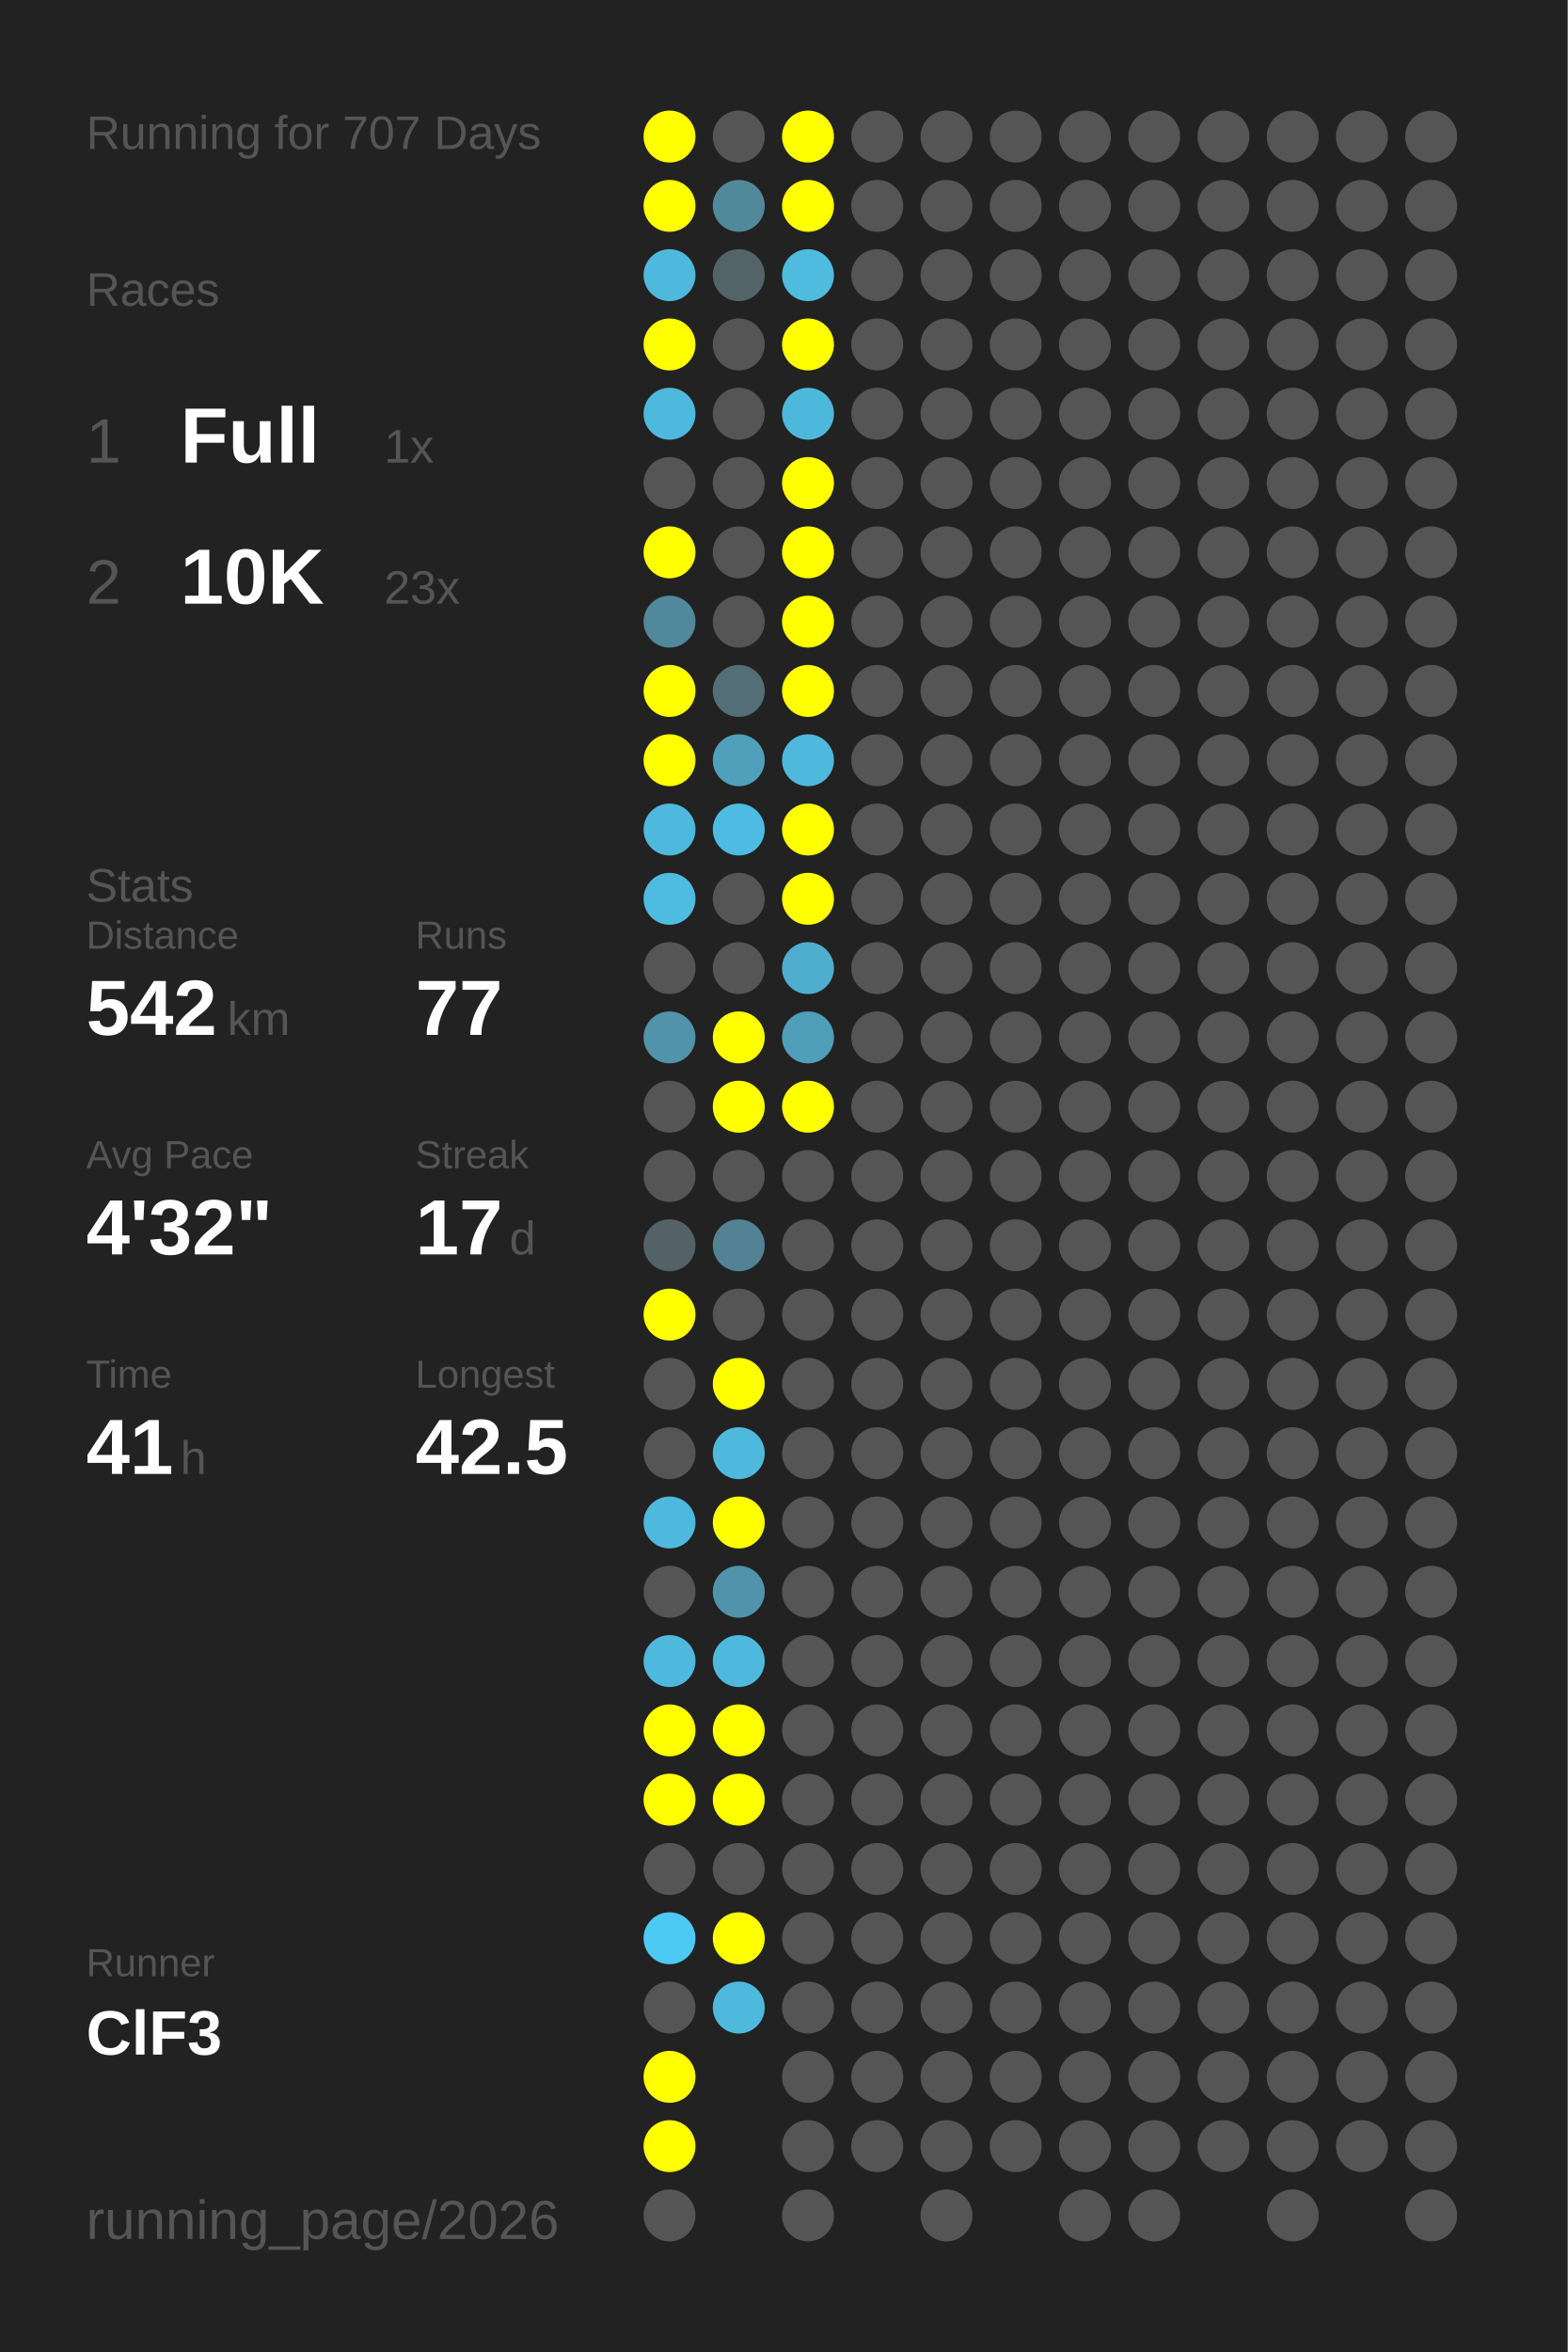
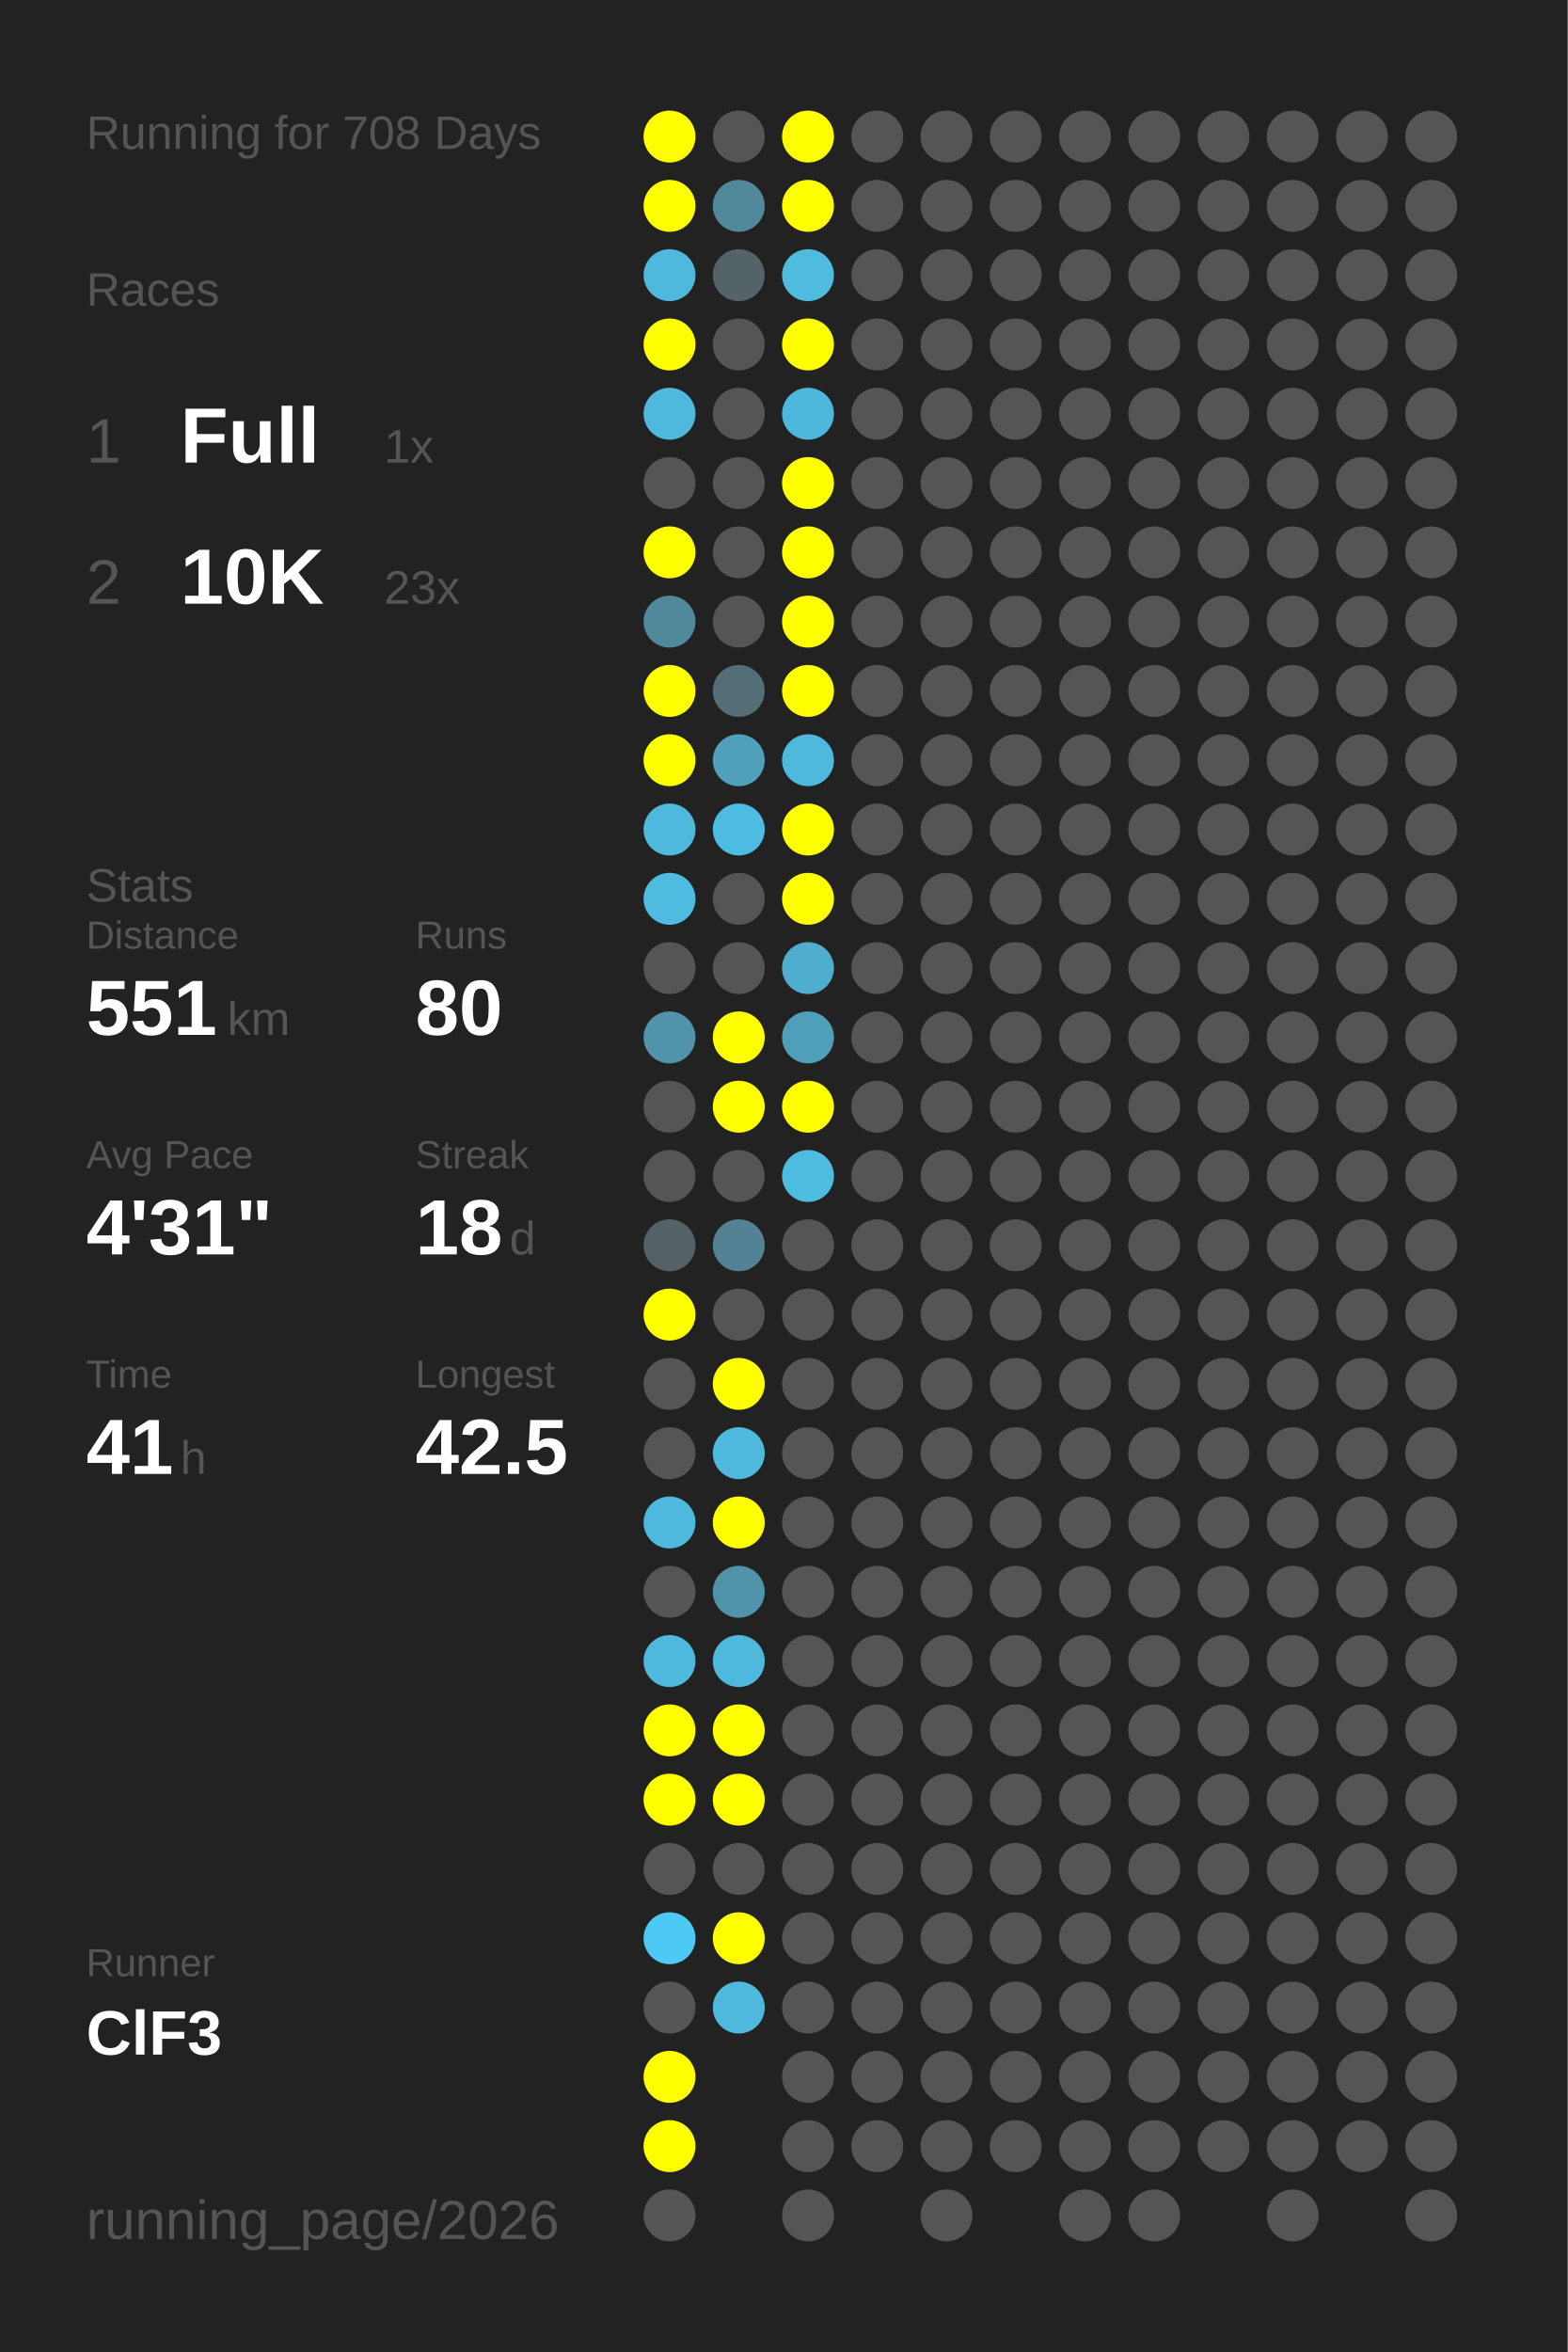
<svg xmlns="http://www.w3.org/2000/svg" baseProfile="full" height="300mm" version="1.1" viewBox="0,0,200,300" width="200mm">
  <defs />
  <rect fill="#222222" height="300" width="200" x="0" y="0" />
-   <text fill="#555555" style="font-size:6px; font-family:Arial;" x="11" y="19">Running for 707 Days</text>
+   <text fill="#555555" style="font-size:6px; font-family:Arial;" x="11" y="19">Running for 708 Days</text>
  <text fill="#555555" style="font-size:6px; font-family:Arial;" x="11" y="39">Races</text>
  <text fill="#555555" style="font-size:8px; font-family:Arial;" x="11" y="59">1</text>
  <text fill="#FFFFFF" style="font-size:10px; font-family:Arial; font-weight:bold;" x="23" y="59">Full</text>
  <text fill="#555555" style="font-size:6px; font-family:Arial;" x="49" y="59">1x</text>
  <text fill="#555555" style="font-size:8px; font-family:Arial;" x="11" y="77">2</text>
  <text fill="#FFFFFF" style="font-size:10px; font-family:Arial; font-weight:bold;" x="23" y="77">10K</text>
  <text fill="#555555" style="font-size:6px; font-family:Arial;" x="49" y="77">23x</text>
  <text fill="#555555" style="font-size:6px; font-family:Arial;" x="11" y="115">Stats</text>
  <text fill="#555555" style="font-size:5px; font-family:Arial;" x="11" y="121">Distance</text>
-   <text fill="#FFFFFF" style="font-size:10px; font-family:Arial; font-weight:bold;" x="11" y="132">542</text>
+   <text fill="#FFFFFF" style="font-size:10px; font-family:Arial; font-weight:bold;" x="11" y="132">551</text>
  <text fill="#555555" style="font-size:6px; font-family:Arial;" x="29" y="132">km</text>
  <text fill="#555555" style="font-size:5px; font-family:Arial;" x="53" y="121">Runs</text>
-   <text fill="#FFFFFF" style="font-size:10px; font-family:Arial; font-weight:bold;" x="53" y="132">77</text>
+   <text fill="#FFFFFF" style="font-size:10px; font-family:Arial; font-weight:bold;" x="53" y="132">80</text>
  <text fill="#555555" style="font-size:5px; font-family:Arial;" x="11" y="149">Avg Pace</text>
-   <text fill="#FFFFFF" style="font-size:10px; font-family:Arial; font-weight:bold;" x="11" y="160">4'32"</text>
+   <text fill="#FFFFFF" style="font-size:10px; font-family:Arial; font-weight:bold;" x="11" y="160">4'31"</text>
  <text fill="#555555" style="font-size:5px; font-family:Arial;" x="53" y="149">Streak</text>
-   <text fill="#FFFFFF" style="font-size:10px; font-family:Arial; font-weight:bold;" x="53" y="160">17</text>
+   <text fill="#FFFFFF" style="font-size:10px; font-family:Arial; font-weight:bold;" x="53" y="160">18</text>
  <text fill="#555555" style="font-size:6px; font-family:Arial;" x="65" y="160">d</text>
  <text fill="#555555" style="font-size:5px; font-family:Arial;" x="11" y="177">Time</text>
  <text fill="#FFFFFF" style="font-size:10px; font-family:Arial; font-weight:bold;" x="11" y="188">41</text>
  <text fill="#555555" style="font-size:6px; font-family:Arial;" x="23" y="188">h</text>
  <text fill="#555555" style="font-size:5px; font-family:Arial;" x="53" y="177">Longest</text>
  <text fill="#FFFFFF" style="font-size:10px; font-family:Arial; font-weight:bold;" x="53" y="188">42.5</text>
  <text fill="#555555" style="font-size:5px; font-family:Arial;" x="11" y="252.065">Runner</text>
  <text fill="#FFFFFF" style="font-size:8px; font-family:Arial; font-weight:bold;" x="11" y="262.065">ClF3</text>
  <text fill="#555555" style="font-size:7px; font-family:Arial;" x="11" y="285.581">running_page/2026</text>
  <circle cx="85.417" cy="17.419" fill="#FFFF00" r="3.312" />
  <circle cx="85.417" cy="26.258" fill="#FFFF00" r="3.312" />
  <circle cx="85.417" cy="35.097" fill="#4eb9dd" r="3.312" />
  <circle cx="85.417" cy="43.935" fill="#FFFF00" r="3.312" />
  <circle cx="85.417" cy="52.774" fill="#4eb9dd" r="3.312" />
  <circle cx="85.417" cy="61.613" fill="#555555" r="3.312" />
  <circle cx="85.417" cy="70.452" fill="#FFFF00" r="3.312" />
  <circle cx="85.417" cy="79.29" fill="#51889b" r="3.312" />
  <circle cx="85.417" cy="88.129" fill="#FFFF00" r="3.312" />
  <circle cx="85.417" cy="96.968" fill="#FFFF00" r="3.312" />
  <circle cx="85.417" cy="105.806" fill="#4eb9dd" r="3.312" />
  <circle cx="85.417" cy="114.645" fill="#4ebce1" r="3.312" />
  <circle cx="85.417" cy="123.484" fill="#555555" r="3.312" />
  <circle cx="85.417" cy="132.323" fill="#5093aa" r="3.312" />
  <circle cx="85.417" cy="141.161" fill="#555555" r="3.312" />
  <circle cx="85.417" cy="150" fill="#555555" r="3.312" />
  <circle cx="85.417" cy="158.839" fill="#546267" r="3.312" />
  <circle cx="85.417" cy="167.677" fill="#FFFF00" r="3.312" />
  <circle cx="85.417" cy="176.516" fill="#555555" r="3.312" />
  <circle cx="85.417" cy="185.355" fill="#555555" r="3.312" />
  <circle cx="85.417" cy="194.194" fill="#4eb9dd" r="3.312" />
  <circle cx="85.417" cy="203.032" fill="#555555" r="3.312" />
  <circle cx="85.417" cy="211.871" fill="#4eb9dd" r="3.312" />
  <circle cx="85.417" cy="220.71" fill="#FFFF00" r="3.312" />
  <circle cx="85.417" cy="229.548" fill="#FFFF00" r="3.312" />
  <circle cx="85.417" cy="238.387" fill="#555555" r="3.312" />
  <circle cx="85.417" cy="247.226" fill="#4dcaf4" r="3.312" />
  <circle cx="85.417" cy="256.065" fill="#555555" r="3.312" />
  <circle cx="85.417" cy="264.903" fill="#FFFF00" r="3.312" />
  <circle cx="85.417" cy="273.742" fill="#FFFF00" r="3.312" />
  <circle cx="85.417" cy="282.581" fill="#555555" r="3.312" />
  <circle cx="94.25" cy="17.419" fill="#555555" r="3.312" />
  <circle cx="94.25" cy="26.258" fill="#51899b" r="3.312" />
  <circle cx="94.25" cy="35.097" fill="#546368" r="3.312" />
  <circle cx="94.25" cy="43.935" fill="#555555" r="3.312" />
  <circle cx="94.25" cy="52.774" fill="#555555" r="3.312" />
  <circle cx="94.25" cy="61.613" fill="#555555" r="3.312" />
  <circle cx="94.25" cy="70.452" fill="#555555" r="3.312" />
  <circle cx="94.25" cy="79.29" fill="#555555" r="3.312" />
  <circle cx="94.25" cy="88.129" fill="#536e77" r="3.312" />
  <circle cx="94.25" cy="96.968" fill="#50a0bc" r="3.312" />
  <circle cx="94.25" cy="105.806" fill="#4ebce2" r="3.312" />
  <circle cx="94.25" cy="114.645" fill="#555555" r="3.312" />
  <circle cx="94.25" cy="123.484" fill="#555555" r="3.312" />
  <circle cx="94.25" cy="132.323" fill="#FFFF00" r="3.312" />
  <circle cx="94.25" cy="141.161" fill="#FFFF00" r="3.312" />
  <circle cx="94.25" cy="150" fill="#555555" r="3.312" />
  <circle cx="94.25" cy="158.839" fill="#528293" r="3.312" />
  <circle cx="94.25" cy="167.677" fill="#555555" r="3.312" />
  <circle cx="94.25" cy="176.516" fill="#FFFF00" r="3.312" />
  <circle cx="94.25" cy="185.355" fill="#4eb9dd" r="3.312" />
  <circle cx="94.25" cy="194.194" fill="#FFFF00" r="3.312" />
  <circle cx="94.25" cy="203.032" fill="#5093aa" r="3.312" />
  <circle cx="94.25" cy="211.871" fill="#4eb9dd" r="3.312" />
  <circle cx="94.25" cy="220.71" fill="#FFFF00" r="3.312" />
  <circle cx="94.25" cy="229.548" fill="#FFFF00" r="3.312" />
  <circle cx="94.25" cy="238.387" fill="#555555" r="3.312" />
  <circle cx="94.25" cy="247.226" fill="#FFFF00" r="3.312" />
  <circle cx="94.25" cy="256.065" fill="#4eb9dd" r="3.312" />
  <circle cx="103.083" cy="17.419" fill="#FFFF00" r="3.312" />
  <circle cx="103.083" cy="26.258" fill="#FFFF00" r="3.312" />
  <circle cx="103.083" cy="35.097" fill="#4ebbdf" r="3.312" />
  <circle cx="103.083" cy="43.935" fill="#FFFF00" r="3.312" />
  <circle cx="103.083" cy="52.774" fill="#4eb8dc" r="3.312" />
  <circle cx="103.083" cy="61.613" fill="#FFFF00" r="3.312" />
  <circle cx="103.083" cy="70.452" fill="#FFFF00" r="3.312" />
  <circle cx="103.083" cy="79.29" fill="#FFFF00" r="3.312" />
  <circle cx="103.083" cy="88.129" fill="#FFFF00" r="3.312" />
  <circle cx="103.083" cy="96.968" fill="#4eb9dd" r="3.312" />
  <circle cx="103.083" cy="105.806" fill="#FFFF00" r="3.312" />
  <circle cx="103.083" cy="114.645" fill="#FFFF00" r="3.312" />
  <circle cx="103.083" cy="123.484" fill="#4faece" r="3.312" />
  <circle cx="103.083" cy="132.323" fill="#509fba" r="3.312" />
  <circle cx="103.083" cy="141.161" fill="#FFFF00" r="3.312" />
-   <circle cx="103.083" cy="150" fill="#555555" r="3.312" />
+   <circle cx="103.083" cy="150" fill="#4ebce1" r="3.312" />
  <circle cx="103.083" cy="158.839" fill="#555555" r="3.312" />
  <circle cx="103.083" cy="167.677" fill="#555555" r="3.312" />
  <circle cx="103.083" cy="176.516" fill="#555555" r="3.312" />
  <circle cx="103.083" cy="185.355" fill="#555555" r="3.312" />
  <circle cx="103.083" cy="194.194" fill="#555555" r="3.312" />
  <circle cx="103.083" cy="203.032" fill="#555555" r="3.312" />
  <circle cx="103.083" cy="211.871" fill="#555555" r="3.312" />
  <circle cx="103.083" cy="220.71" fill="#555555" r="3.312" />
  <circle cx="103.083" cy="229.548" fill="#555555" r="3.312" />
  <circle cx="103.083" cy="238.387" fill="#555555" r="3.312" />
  <circle cx="103.083" cy="247.226" fill="#555555" r="3.312" />
  <circle cx="103.083" cy="256.065" fill="#555555" r="3.312" />
  <circle cx="103.083" cy="264.903" fill="#555555" r="3.312" />
  <circle cx="103.083" cy="273.742" fill="#555555" r="3.312" />
  <circle cx="103.083" cy="282.581" fill="#555555" r="3.312" />
  <circle cx="111.917" cy="17.419" fill="#555555" r="3.312" />
  <circle cx="111.917" cy="26.258" fill="#555555" r="3.312" />
  <circle cx="111.917" cy="35.097" fill="#555555" r="3.312" />
  <circle cx="111.917" cy="43.935" fill="#555555" r="3.312" />
  <circle cx="111.917" cy="52.774" fill="#555555" r="3.312" />
  <circle cx="111.917" cy="61.613" fill="#555555" r="3.312" />
  <circle cx="111.917" cy="70.452" fill="#555555" r="3.312" />
  <circle cx="111.917" cy="79.29" fill="#555555" r="3.312" />
  <circle cx="111.917" cy="88.129" fill="#555555" r="3.312" />
  <circle cx="111.917" cy="96.968" fill="#555555" r="3.312" />
  <circle cx="111.917" cy="105.806" fill="#555555" r="3.312" />
  <circle cx="111.917" cy="114.645" fill="#555555" r="3.312" />
  <circle cx="111.917" cy="123.484" fill="#555555" r="3.312" />
  <circle cx="111.917" cy="132.323" fill="#555555" r="3.312" />
  <circle cx="111.917" cy="141.161" fill="#555555" r="3.312" />
  <circle cx="111.917" cy="150" fill="#555555" r="3.312" />
  <circle cx="111.917" cy="158.839" fill="#555555" r="3.312" />
  <circle cx="111.917" cy="167.677" fill="#555555" r="3.312" />
  <circle cx="111.917" cy="176.516" fill="#555555" r="3.312" />
  <circle cx="111.917" cy="185.355" fill="#555555" r="3.312" />
  <circle cx="111.917" cy="194.194" fill="#555555" r="3.312" />
  <circle cx="111.917" cy="203.032" fill="#555555" r="3.312" />
  <circle cx="111.917" cy="211.871" fill="#555555" r="3.312" />
  <circle cx="111.917" cy="220.71" fill="#555555" r="3.312" />
  <circle cx="111.917" cy="229.548" fill="#555555" r="3.312" />
  <circle cx="111.917" cy="238.387" fill="#555555" r="3.312" />
  <circle cx="111.917" cy="247.226" fill="#555555" r="3.312" />
  <circle cx="111.917" cy="256.065" fill="#555555" r="3.312" />
  <circle cx="111.917" cy="264.903" fill="#555555" r="3.312" />
  <circle cx="111.917" cy="273.742" fill="#555555" r="3.312" />
  <circle cx="120.75" cy="17.419" fill="#555555" r="3.312" />
  <circle cx="120.75" cy="26.258" fill="#555555" r="3.312" />
  <circle cx="120.75" cy="35.097" fill="#555555" r="3.312" />
  <circle cx="120.75" cy="43.935" fill="#555555" r="3.312" />
  <circle cx="120.75" cy="52.774" fill="#555555" r="3.312" />
  <circle cx="120.75" cy="61.613" fill="#555555" r="3.312" />
  <circle cx="120.75" cy="70.452" fill="#555555" r="3.312" />
  <circle cx="120.75" cy="79.29" fill="#555555" r="3.312" />
  <circle cx="120.75" cy="88.129" fill="#555555" r="3.312" />
  <circle cx="120.75" cy="96.968" fill="#555555" r="3.312" />
  <circle cx="120.75" cy="105.806" fill="#555555" r="3.312" />
  <circle cx="120.75" cy="114.645" fill="#555555" r="3.312" />
  <circle cx="120.75" cy="123.484" fill="#555555" r="3.312" />
  <circle cx="120.75" cy="132.323" fill="#555555" r="3.312" />
  <circle cx="120.75" cy="141.161" fill="#555555" r="3.312" />
  <circle cx="120.75" cy="150" fill="#555555" r="3.312" />
  <circle cx="120.75" cy="158.839" fill="#555555" r="3.312" />
  <circle cx="120.75" cy="167.677" fill="#555555" r="3.312" />
  <circle cx="120.75" cy="176.516" fill="#555555" r="3.312" />
  <circle cx="120.75" cy="185.355" fill="#555555" r="3.312" />
  <circle cx="120.75" cy="194.194" fill="#555555" r="3.312" />
  <circle cx="120.75" cy="203.032" fill="#555555" r="3.312" />
  <circle cx="120.75" cy="211.871" fill="#555555" r="3.312" />
  <circle cx="120.75" cy="220.71" fill="#555555" r="3.312" />
  <circle cx="120.75" cy="229.548" fill="#555555" r="3.312" />
  <circle cx="120.75" cy="238.387" fill="#555555" r="3.312" />
  <circle cx="120.75" cy="247.226" fill="#555555" r="3.312" />
  <circle cx="120.75" cy="256.065" fill="#555555" r="3.312" />
  <circle cx="120.75" cy="264.903" fill="#555555" r="3.312" />
  <circle cx="120.75" cy="273.742" fill="#555555" r="3.312" />
  <circle cx="120.75" cy="282.581" fill="#555555" r="3.312" />
  <circle cx="129.583" cy="17.419" fill="#555555" r="3.312" />
  <circle cx="129.583" cy="26.258" fill="#555555" r="3.312" />
  <circle cx="129.583" cy="35.097" fill="#555555" r="3.312" />
  <circle cx="129.583" cy="43.935" fill="#555555" r="3.312" />
  <circle cx="129.583" cy="52.774" fill="#555555" r="3.312" />
  <circle cx="129.583" cy="61.613" fill="#555555" r="3.312" />
  <circle cx="129.583" cy="70.452" fill="#555555" r="3.312" />
  <circle cx="129.583" cy="79.29" fill="#555555" r="3.312" />
  <circle cx="129.583" cy="88.129" fill="#555555" r="3.312" />
  <circle cx="129.583" cy="96.968" fill="#555555" r="3.312" />
  <circle cx="129.583" cy="105.806" fill="#555555" r="3.312" />
  <circle cx="129.583" cy="114.645" fill="#555555" r="3.312" />
  <circle cx="129.583" cy="123.484" fill="#555555" r="3.312" />
  <circle cx="129.583" cy="132.323" fill="#555555" r="3.312" />
  <circle cx="129.583" cy="141.161" fill="#555555" r="3.312" />
  <circle cx="129.583" cy="150" fill="#555555" r="3.312" />
  <circle cx="129.583" cy="158.839" fill="#555555" r="3.312" />
  <circle cx="129.583" cy="167.677" fill="#555555" r="3.312" />
  <circle cx="129.583" cy="176.516" fill="#555555" r="3.312" />
  <circle cx="129.583" cy="185.355" fill="#555555" r="3.312" />
  <circle cx="129.583" cy="194.194" fill="#555555" r="3.312" />
  <circle cx="129.583" cy="203.032" fill="#555555" r="3.312" />
  <circle cx="129.583" cy="211.871" fill="#555555" r="3.312" />
  <circle cx="129.583" cy="220.71" fill="#555555" r="3.312" />
  <circle cx="129.583" cy="229.548" fill="#555555" r="3.312" />
  <circle cx="129.583" cy="238.387" fill="#555555" r="3.312" />
  <circle cx="129.583" cy="247.226" fill="#555555" r="3.312" />
  <circle cx="129.583" cy="256.065" fill="#555555" r="3.312" />
  <circle cx="129.583" cy="264.903" fill="#555555" r="3.312" />
  <circle cx="129.583" cy="273.742" fill="#555555" r="3.312" />
  <circle cx="138.417" cy="17.419" fill="#555555" r="3.312" />
  <circle cx="138.417" cy="26.258" fill="#555555" r="3.312" />
  <circle cx="138.417" cy="35.097" fill="#555555" r="3.312" />
  <circle cx="138.417" cy="43.935" fill="#555555" r="3.312" />
  <circle cx="138.417" cy="52.774" fill="#555555" r="3.312" />
  <circle cx="138.417" cy="61.613" fill="#555555" r="3.312" />
  <circle cx="138.417" cy="70.452" fill="#555555" r="3.312" />
  <circle cx="138.417" cy="79.29" fill="#555555" r="3.312" />
  <circle cx="138.417" cy="88.129" fill="#555555" r="3.312" />
  <circle cx="138.417" cy="96.968" fill="#555555" r="3.312" />
  <circle cx="138.417" cy="105.806" fill="#555555" r="3.312" />
  <circle cx="138.417" cy="114.645" fill="#555555" r="3.312" />
  <circle cx="138.417" cy="123.484" fill="#555555" r="3.312" />
  <circle cx="138.417" cy="132.323" fill="#555555" r="3.312" />
  <circle cx="138.417" cy="141.161" fill="#555555" r="3.312" />
  <circle cx="138.417" cy="150" fill="#555555" r="3.312" />
  <circle cx="138.417" cy="158.839" fill="#555555" r="3.312" />
  <circle cx="138.417" cy="167.677" fill="#555555" r="3.312" />
  <circle cx="138.417" cy="176.516" fill="#555555" r="3.312" />
  <circle cx="138.417" cy="185.355" fill="#555555" r="3.312" />
  <circle cx="138.417" cy="194.194" fill="#555555" r="3.312" />
  <circle cx="138.417" cy="203.032" fill="#555555" r="3.312" />
  <circle cx="138.417" cy="211.871" fill="#555555" r="3.312" />
  <circle cx="138.417" cy="220.71" fill="#555555" r="3.312" />
  <circle cx="138.417" cy="229.548" fill="#555555" r="3.312" />
  <circle cx="138.417" cy="238.387" fill="#555555" r="3.312" />
  <circle cx="138.417" cy="247.226" fill="#555555" r="3.312" />
  <circle cx="138.417" cy="256.065" fill="#555555" r="3.312" />
  <circle cx="138.417" cy="264.903" fill="#555555" r="3.312" />
  <circle cx="138.417" cy="273.742" fill="#555555" r="3.312" />
  <circle cx="138.417" cy="282.581" fill="#555555" r="3.312" />
  <circle cx="147.25" cy="17.419" fill="#555555" r="3.312" />
  <circle cx="147.25" cy="26.258" fill="#555555" r="3.312" />
  <circle cx="147.25" cy="35.097" fill="#555555" r="3.312" />
  <circle cx="147.25" cy="43.935" fill="#555555" r="3.312" />
  <circle cx="147.25" cy="52.774" fill="#555555" r="3.312" />
  <circle cx="147.25" cy="61.613" fill="#555555" r="3.312" />
  <circle cx="147.25" cy="70.452" fill="#555555" r="3.312" />
  <circle cx="147.25" cy="79.29" fill="#555555" r="3.312" />
  <circle cx="147.25" cy="88.129" fill="#555555" r="3.312" />
  <circle cx="147.25" cy="96.968" fill="#555555" r="3.312" />
  <circle cx="147.25" cy="105.806" fill="#555555" r="3.312" />
  <circle cx="147.25" cy="114.645" fill="#555555" r="3.312" />
  <circle cx="147.25" cy="123.484" fill="#555555" r="3.312" />
  <circle cx="147.25" cy="132.323" fill="#555555" r="3.312" />
  <circle cx="147.25" cy="141.161" fill="#555555" r="3.312" />
  <circle cx="147.25" cy="150" fill="#555555" r="3.312" />
  <circle cx="147.25" cy="158.839" fill="#555555" r="3.312" />
  <circle cx="147.25" cy="167.677" fill="#555555" r="3.312" />
  <circle cx="147.25" cy="176.516" fill="#555555" r="3.312" />
  <circle cx="147.25" cy="185.355" fill="#555555" r="3.312" />
  <circle cx="147.25" cy="194.194" fill="#555555" r="3.312" />
  <circle cx="147.25" cy="203.032" fill="#555555" r="3.312" />
  <circle cx="147.25" cy="211.871" fill="#555555" r="3.312" />
  <circle cx="147.25" cy="220.71" fill="#555555" r="3.312" />
  <circle cx="147.25" cy="229.548" fill="#555555" r="3.312" />
  <circle cx="147.25" cy="238.387" fill="#555555" r="3.312" />
  <circle cx="147.25" cy="247.226" fill="#555555" r="3.312" />
  <circle cx="147.25" cy="256.065" fill="#555555" r="3.312" />
  <circle cx="147.25" cy="264.903" fill="#555555" r="3.312" />
  <circle cx="147.25" cy="273.742" fill="#555555" r="3.312" />
  <circle cx="147.25" cy="282.581" fill="#555555" r="3.312" />
  <circle cx="156.083" cy="17.419" fill="#555555" r="3.312" />
  <circle cx="156.083" cy="26.258" fill="#555555" r="3.312" />
  <circle cx="156.083" cy="35.097" fill="#555555" r="3.312" />
  <circle cx="156.083" cy="43.935" fill="#555555" r="3.312" />
  <circle cx="156.083" cy="52.774" fill="#555555" r="3.312" />
  <circle cx="156.083" cy="61.613" fill="#555555" r="3.312" />
  <circle cx="156.083" cy="70.452" fill="#555555" r="3.312" />
  <circle cx="156.083" cy="79.29" fill="#555555" r="3.312" />
  <circle cx="156.083" cy="88.129" fill="#555555" r="3.312" />
  <circle cx="156.083" cy="96.968" fill="#555555" r="3.312" />
  <circle cx="156.083" cy="105.806" fill="#555555" r="3.312" />
  <circle cx="156.083" cy="114.645" fill="#555555" r="3.312" />
  <circle cx="156.083" cy="123.484" fill="#555555" r="3.312" />
  <circle cx="156.083" cy="132.323" fill="#555555" r="3.312" />
  <circle cx="156.083" cy="141.161" fill="#555555" r="3.312" />
  <circle cx="156.083" cy="150" fill="#555555" r="3.312" />
  <circle cx="156.083" cy="158.839" fill="#555555" r="3.312" />
  <circle cx="156.083" cy="167.677" fill="#555555" r="3.312" />
  <circle cx="156.083" cy="176.516" fill="#555555" r="3.312" />
  <circle cx="156.083" cy="185.355" fill="#555555" r="3.312" />
  <circle cx="156.083" cy="194.194" fill="#555555" r="3.312" />
  <circle cx="156.083" cy="203.032" fill="#555555" r="3.312" />
  <circle cx="156.083" cy="211.871" fill="#555555" r="3.312" />
  <circle cx="156.083" cy="220.71" fill="#555555" r="3.312" />
  <circle cx="156.083" cy="229.548" fill="#555555" r="3.312" />
  <circle cx="156.083" cy="238.387" fill="#555555" r="3.312" />
  <circle cx="156.083" cy="247.226" fill="#555555" r="3.312" />
  <circle cx="156.083" cy="256.065" fill="#555555" r="3.312" />
  <circle cx="156.083" cy="264.903" fill="#555555" r="3.312" />
  <circle cx="156.083" cy="273.742" fill="#555555" r="3.312" />
  <circle cx="164.917" cy="17.419" fill="#555555" r="3.312" />
  <circle cx="164.917" cy="26.258" fill="#555555" r="3.312" />
  <circle cx="164.917" cy="35.097" fill="#555555" r="3.312" />
  <circle cx="164.917" cy="43.935" fill="#555555" r="3.312" />
  <circle cx="164.917" cy="52.774" fill="#555555" r="3.312" />
  <circle cx="164.917" cy="61.613" fill="#555555" r="3.312" />
  <circle cx="164.917" cy="70.452" fill="#555555" r="3.312" />
  <circle cx="164.917" cy="79.29" fill="#555555" r="3.312" />
  <circle cx="164.917" cy="88.129" fill="#555555" r="3.312" />
  <circle cx="164.917" cy="96.968" fill="#555555" r="3.312" />
  <circle cx="164.917" cy="105.806" fill="#555555" r="3.312" />
  <circle cx="164.917" cy="114.645" fill="#555555" r="3.312" />
  <circle cx="164.917" cy="123.484" fill="#555555" r="3.312" />
  <circle cx="164.917" cy="132.323" fill="#555555" r="3.312" />
  <circle cx="164.917" cy="141.161" fill="#555555" r="3.312" />
  <circle cx="164.917" cy="150" fill="#555555" r="3.312" />
  <circle cx="164.917" cy="158.839" fill="#555555" r="3.312" />
  <circle cx="164.917" cy="167.677" fill="#555555" r="3.312" />
  <circle cx="164.917" cy="176.516" fill="#555555" r="3.312" />
  <circle cx="164.917" cy="185.355" fill="#555555" r="3.312" />
  <circle cx="164.917" cy="194.194" fill="#555555" r="3.312" />
  <circle cx="164.917" cy="203.032" fill="#555555" r="3.312" />
  <circle cx="164.917" cy="211.871" fill="#555555" r="3.312" />
  <circle cx="164.917" cy="220.71" fill="#555555" r="3.312" />
  <circle cx="164.917" cy="229.548" fill="#555555" r="3.312" />
  <circle cx="164.917" cy="238.387" fill="#555555" r="3.312" />
  <circle cx="164.917" cy="247.226" fill="#555555" r="3.312" />
  <circle cx="164.917" cy="256.065" fill="#555555" r="3.312" />
  <circle cx="164.917" cy="264.903" fill="#555555" r="3.312" />
  <circle cx="164.917" cy="273.742" fill="#555555" r="3.312" />
  <circle cx="164.917" cy="282.581" fill="#555555" r="3.312" />
  <circle cx="173.75" cy="17.419" fill="#555555" r="3.312" />
  <circle cx="173.75" cy="26.258" fill="#555555" r="3.312" />
  <circle cx="173.75" cy="35.097" fill="#555555" r="3.312" />
  <circle cx="173.75" cy="43.935" fill="#555555" r="3.312" />
  <circle cx="173.75" cy="52.774" fill="#555555" r="3.312" />
  <circle cx="173.75" cy="61.613" fill="#555555" r="3.312" />
  <circle cx="173.75" cy="70.452" fill="#555555" r="3.312" />
  <circle cx="173.75" cy="79.29" fill="#555555" r="3.312" />
  <circle cx="173.75" cy="88.129" fill="#555555" r="3.312" />
  <circle cx="173.75" cy="96.968" fill="#555555" r="3.312" />
  <circle cx="173.75" cy="105.806" fill="#555555" r="3.312" />
  <circle cx="173.75" cy="114.645" fill="#555555" r="3.312" />
  <circle cx="173.75" cy="123.484" fill="#555555" r="3.312" />
  <circle cx="173.75" cy="132.323" fill="#555555" r="3.312" />
  <circle cx="173.75" cy="141.161" fill="#555555" r="3.312" />
  <circle cx="173.75" cy="150" fill="#555555" r="3.312" />
  <circle cx="173.75" cy="158.839" fill="#555555" r="3.312" />
  <circle cx="173.75" cy="167.677" fill="#555555" r="3.312" />
  <circle cx="173.75" cy="176.516" fill="#555555" r="3.312" />
  <circle cx="173.75" cy="185.355" fill="#555555" r="3.312" />
  <circle cx="173.75" cy="194.194" fill="#555555" r="3.312" />
  <circle cx="173.75" cy="203.032" fill="#555555" r="3.312" />
  <circle cx="173.75" cy="211.871" fill="#555555" r="3.312" />
  <circle cx="173.75" cy="220.71" fill="#555555" r="3.312" />
  <circle cx="173.75" cy="229.548" fill="#555555" r="3.312" />
  <circle cx="173.75" cy="238.387" fill="#555555" r="3.312" />
  <circle cx="173.75" cy="247.226" fill="#555555" r="3.312" />
  <circle cx="173.75" cy="256.065" fill="#555555" r="3.312" />
  <circle cx="173.75" cy="264.903" fill="#555555" r="3.312" />
  <circle cx="173.75" cy="273.742" fill="#555555" r="3.312" />
  <circle cx="182.583" cy="17.419" fill="#555555" r="3.312" />
  <circle cx="182.583" cy="26.258" fill="#555555" r="3.312" />
  <circle cx="182.583" cy="35.097" fill="#555555" r="3.312" />
  <circle cx="182.583" cy="43.935" fill="#555555" r="3.312" />
  <circle cx="182.583" cy="52.774" fill="#555555" r="3.312" />
  <circle cx="182.583" cy="61.613" fill="#555555" r="3.312" />
  <circle cx="182.583" cy="70.452" fill="#555555" r="3.312" />
  <circle cx="182.583" cy="79.29" fill="#555555" r="3.312" />
  <circle cx="182.583" cy="88.129" fill="#555555" r="3.312" />
  <circle cx="182.583" cy="96.968" fill="#555555" r="3.312" />
  <circle cx="182.583" cy="105.806" fill="#555555" r="3.312" />
  <circle cx="182.583" cy="114.645" fill="#555555" r="3.312" />
  <circle cx="182.583" cy="123.484" fill="#555555" r="3.312" />
  <circle cx="182.583" cy="132.323" fill="#555555" r="3.312" />
  <circle cx="182.583" cy="141.161" fill="#555555" r="3.312" />
  <circle cx="182.583" cy="150" fill="#555555" r="3.312" />
  <circle cx="182.583" cy="158.839" fill="#555555" r="3.312" />
  <circle cx="182.583" cy="167.677" fill="#555555" r="3.312" />
  <circle cx="182.583" cy="176.516" fill="#555555" r="3.312" />
  <circle cx="182.583" cy="185.355" fill="#555555" r="3.312" />
  <circle cx="182.583" cy="194.194" fill="#555555" r="3.312" />
  <circle cx="182.583" cy="203.032" fill="#555555" r="3.312" />
  <circle cx="182.583" cy="211.871" fill="#555555" r="3.312" />
  <circle cx="182.583" cy="220.71" fill="#555555" r="3.312" />
  <circle cx="182.583" cy="229.548" fill="#555555" r="3.312" />
  <circle cx="182.583" cy="238.387" fill="#555555" r="3.312" />
  <circle cx="182.583" cy="247.226" fill="#555555" r="3.312" />
  <circle cx="182.583" cy="256.065" fill="#555555" r="3.312" />
  <circle cx="182.583" cy="264.903" fill="#555555" r="3.312" />
  <circle cx="182.583" cy="273.742" fill="#555555" r="3.312" />
  <circle cx="182.583" cy="282.581" fill="#555555" r="3.312" />
</svg>
